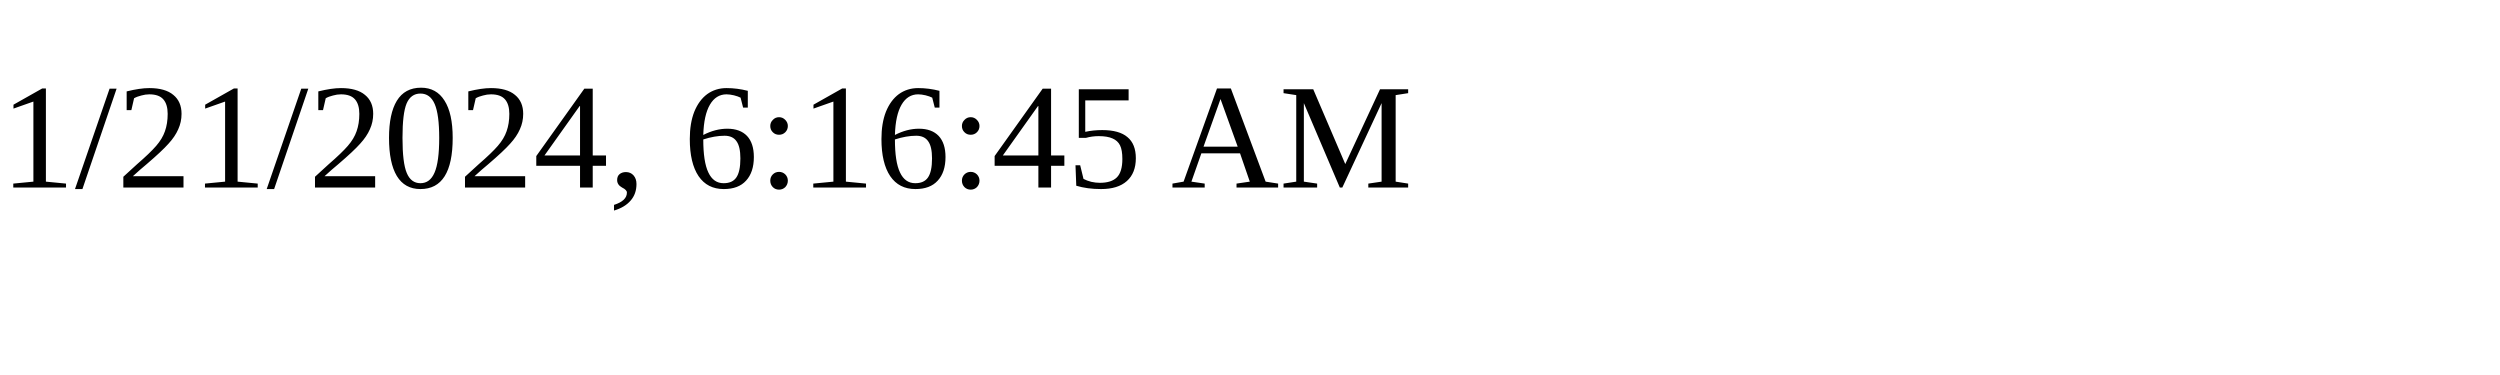
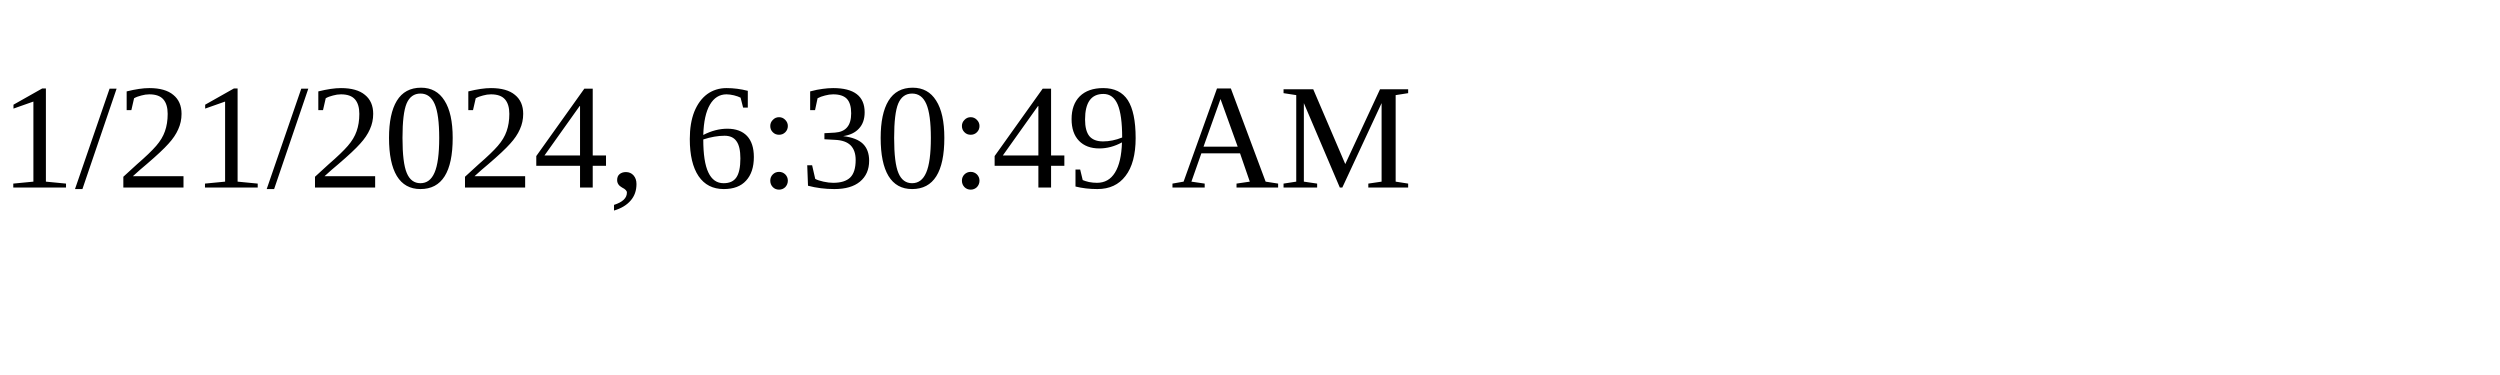
<svg xmlns="http://www.w3.org/2000/svg" height="30" width="200">
-   <text x="0" y="15">1/21/2024, 6:16:45 AM</text>
+   <text x="0" y="15">1/21/2024, 6:30:49 AM</text>
</svg>
